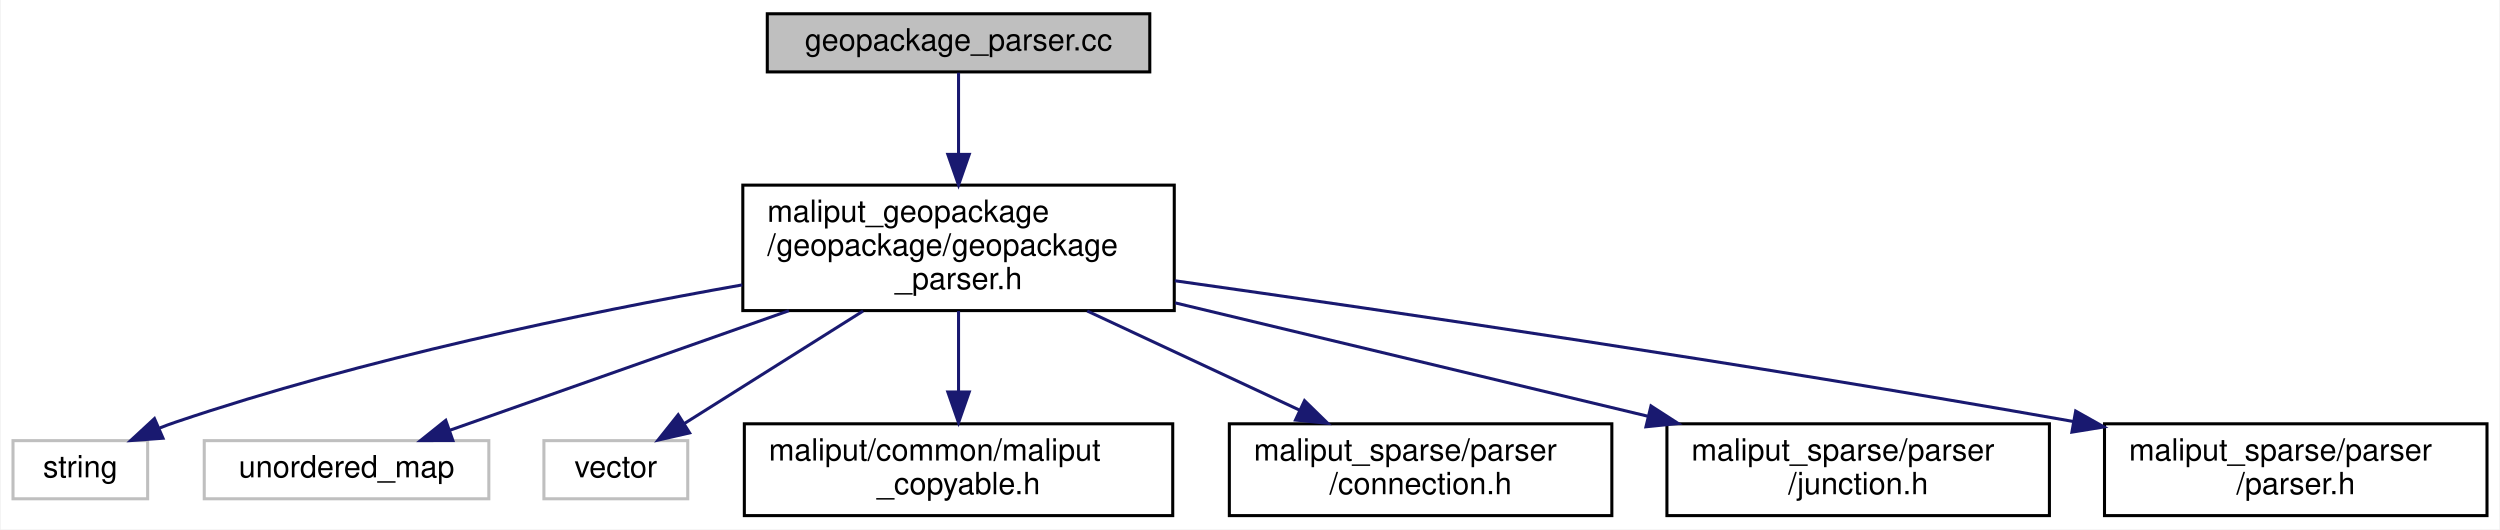
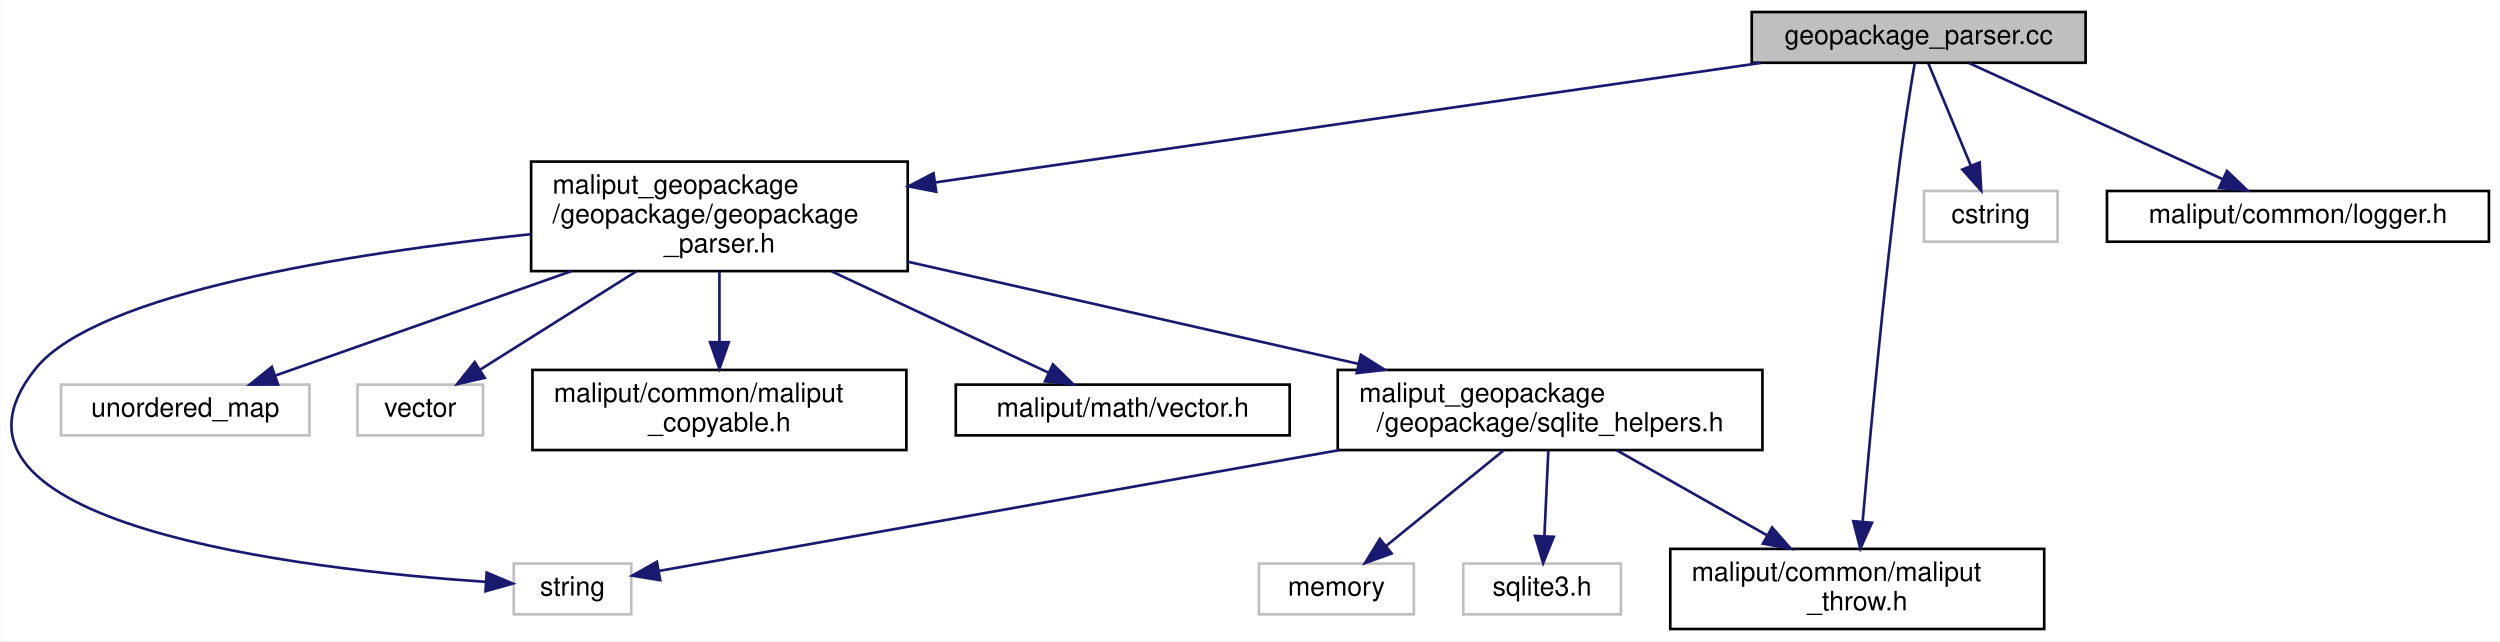
- <svg xmlns="http://www.w3.org/2000/svg" xmlns:xlink="http://www.w3.org/1999/xlink" width="817pt" height="173pt" viewBox="0.00 0.00 816.50 173.00">
-   <g id="graph0" class="graph" transform="scale(1 1) rotate(0) translate(4 169)">
-     <polygon fill="white" stroke="transparent" points="-4,4 -4,-169 812.5,-169 812.5,4 -4,4" />
+ <svg xmlns="http://www.w3.org/2000/svg" xmlns:xlink="http://www.w3.org/1999/xlink" width="936pt" height="240pt" viewBox="0.00 0.00 935.70 240.00">
+   <g id="graph0" class="graph" transform="scale(1 1) rotate(0) translate(4 236)">
+     <polygon fill="white" stroke="transparent" points="-4,4 -4,-236 931.7,-236 931.7,4 -4,4" />
    <g id="node1" class="node">
      <g id="a_node1">
        <a xlink:title=" ">
-           <polygon fill="#bfbfbf" stroke="black" points="246.5,-145.5 246.5,-164.5 371.5,-164.5 371.5,-145.5 246.5,-145.5" />
-           <text text-anchor="middle" x="309" y="-152.5" font-family="Helvetica,sans-Serif" font-size="10.00">geopackage_parser.cc</text>
+           <polygon fill="#bfbfbf" stroke="black" points="651.7,-212.5 651.7,-231.5 776.7,-231.5 776.7,-212.5 651.7,-212.5" />
+           <text text-anchor="middle" x="714.2" y="-219.5" font-family="Helvetica,sans-Serif" font-size="10.00">geopackage_parser.cc</text>
        </a>
      </g>
    </g>
    <g id="node2" class="node">
      <g id="a_node2">
        <a xlink:href="geopackage__parser_8h.html" target="_top" xlink:title=" ">
-           <polygon fill="white" stroke="black" points="238.5,-67.5 238.5,-108.5 379.5,-108.5 379.5,-67.5 238.5,-67.5" />
-           <text text-anchor="start" x="246.5" y="-96.5" font-family="Helvetica,sans-Serif" font-size="10.00">maliput_geopackage</text>
-           <text text-anchor="start" x="246.5" y="-85.5" font-family="Helvetica,sans-Serif" font-size="10.00">/geopackage/geopackage</text>
-           <text text-anchor="middle" x="309" y="-74.5" font-family="Helvetica,sans-Serif" font-size="10.00">_parser.h</text>
+           <polygon fill="white" stroke="black" points="194.7,-134.5 194.7,-175.5 335.7,-175.5 335.7,-134.5 194.7,-134.5" />
+           <text text-anchor="start" x="202.7" y="-163.5" font-family="Helvetica,sans-Serif" font-size="10.00">maliput_geopackage</text>
+           <text text-anchor="start" x="202.7" y="-152.5" font-family="Helvetica,sans-Serif" font-size="10.00">/geopackage/geopackage</text>
+           <text text-anchor="middle" x="265.2" y="-141.5" font-family="Helvetica,sans-Serif" font-size="10.00">_parser.h</text>
        </a>
      </g>
    </g>
    <g id="edge1" class="edge">
-       <path fill="none" stroke="midnightblue" d="M309,-145.23C309,-138.36 309,-128.38 309,-118.73" />
-       <polygon fill="midnightblue" stroke="midnightblue" points="312.5,-118.54 309,-108.54 305.5,-118.54 312.5,-118.54" />
+       <path fill="none" stroke="midnightblue" d="M655.04,-212.44C575.82,-200.97 434.96,-180.58 346.01,-167.7" />
+       <polygon fill="midnightblue" stroke="midnightblue" points="346.37,-164.21 335.97,-166.24 345.36,-171.14 346.37,-164.21" />
+     </g>
+     <g id="node11" class="node">
+       <g id="a_node11">
+         <a xlink:href="../../maliput/html/maliput__throw_8h.html.html" xlink:title=" ">
+           <polygon fill="white" stroke="black" points="621.2,-0.5 621.2,-30.5 761.2,-30.5 761.2,-0.5 621.2,-0.5" />
+           <text text-anchor="start" x="629.2" y="-18.5" font-family="Helvetica,sans-Serif" font-size="10.00">maliput/common/maliput</text>
+           <text text-anchor="middle" x="691.2" y="-7.5" font-family="Helvetica,sans-Serif" font-size="10.00">_throw.h</text>
+         </a>
+       </g>
+     </g>
+     <g id="edge14" class="edge">
+       <path fill="none" stroke="midnightblue" d="M712.72,-212.39C711.2,-203.35 708.83,-188.71 707.2,-176 701.11,-128.3 695.95,-72.33 693.24,-40.99" />
+       <polygon fill="midnightblue" stroke="midnightblue" points="696.7,-40.28 692.36,-30.61 689.72,-40.87 696.7,-40.28" />
+     </g>
+     <g id="node12" class="node">
+       <g id="a_node12">
+         <a xlink:title=" ">
+           <polygon fill="white" stroke="#bfbfbf" points="716.2,-145.5 716.2,-164.5 766.2,-164.5 766.2,-145.5 716.2,-145.5" />
+           <text text-anchor="middle" x="741.2" y="-152.5" font-family="Helvetica,sans-Serif" font-size="10.00">cstring</text>
+         </a>
+       </g>
+     </g>
+     <g id="edge12" class="edge">
+       <path fill="none" stroke="midnightblue" d="M717.84,-212.23C721.89,-202.49 728.54,-186.48 733.71,-174.03" />
+       <polygon fill="midnightblue" stroke="midnightblue" points="737.02,-175.2 737.62,-164.63 730.55,-172.52 737.02,-175.2" />
+     </g>
+     <g id="node13" class="node">
+       <g id="a_node13">
+         <a xlink:href="../../maliput/html/logger_8h.html.html" xlink:title=" ">
+           <polygon fill="white" stroke="black" points="784.7,-145.5 784.7,-164.5 927.7,-164.5 927.7,-145.5 784.7,-145.5" />
+           <text text-anchor="middle" x="856.2" y="-152.5" font-family="Helvetica,sans-Serif" font-size="10.00">maliput/common/logger.h</text>
+         </a>
+       </g>
+     </g>
+     <g id="edge13" class="edge">
+       <path fill="none" stroke="midnightblue" d="M733.06,-212.37C757.35,-201.25 799.8,-181.82 827.96,-168.93" />
+       <polygon fill="midnightblue" stroke="midnightblue" points="829.63,-172.01 837.27,-164.67 826.72,-165.65 829.63,-172.01" />
    </g>
    <g id="node3" class="node">
      <g id="a_node3">
        <a xlink:title=" ">
-           <polygon fill="white" stroke="#bfbfbf" points="0,-6 0,-25 44,-25 44,-6 0,-6" />
-           <text text-anchor="middle" x="22" y="-13" font-family="Helvetica,sans-Serif" font-size="10.00">string</text>
+           <polygon fill="white" stroke="#bfbfbf" points="188.2,-6 188.2,-25 232.2,-25 232.2,-6 188.2,-6" />
+           <text text-anchor="middle" x="210.2" y="-13" font-family="Helvetica,sans-Serif" font-size="10.00">string</text>
        </a>
      </g>
    </g>
    <g id="edge2" class="edge">
-       <path fill="none" stroke="midnightblue" d="M238.32,-75.9C186.26,-66.68 114.19,-51.72 53,-31 51.34,-30.44 49.64,-29.81 47.95,-29.14" />
-       <polygon fill="midnightblue" stroke="midnightblue" points="49.02,-25.79 38.45,-25.02 46.23,-32.21 49.02,-25.79" />
+       <path fill="none" stroke="midnightblue" d="M194.46,-148.31C126.91,-141.23 32.1,-126.44 9.2,-98 -37.75,-39.67 109.53,-22.78 177.62,-18.15" />
+       <polygon fill="midnightblue" stroke="midnightblue" points="178.06,-21.63 187.82,-17.51 177.62,-14.64 178.06,-21.63" />
    </g>
    <g id="node4" class="node">
      <g id="a_node4">
        <a xlink:title=" ">
-           <polygon fill="white" stroke="#bfbfbf" points="62.5,-6 62.5,-25 155.5,-25 155.5,-6 62.5,-6" />
-           <text text-anchor="middle" x="109" y="-13" font-family="Helvetica,sans-Serif" font-size="10.00">unordered_map</text>
+           <polygon fill="white" stroke="#bfbfbf" points="18.7,-73 18.7,-92 111.7,-92 111.7,-73 18.7,-73" />
+           <text text-anchor="middle" x="65.2" y="-80" font-family="Helvetica,sans-Serif" font-size="10.00">unordered_map</text>
        </a>
      </g>
    </g>
    <g id="edge3" class="edge">
-       <path fill="none" stroke="midnightblue" d="M253.55,-67.46C218.03,-54.93 173.08,-39.09 142.82,-28.42" />
-       <polygon fill="midnightblue" stroke="midnightblue" points="143.75,-25.04 133.15,-25.01 141.42,-31.64 143.75,-25.04" />
+       <path fill="none" stroke="midnightblue" d="M209.76,-134.46C174.24,-121.93 129.29,-106.09 99.02,-95.42" />
+       <polygon fill="midnightblue" stroke="midnightblue" points="99.95,-92.04 89.35,-92.01 97.62,-98.64 99.95,-92.04" />
    </g>
    <g id="node5" class="node">
      <g id="a_node5">
        <a xlink:title=" ">
-           <polygon fill="white" stroke="#bfbfbf" points="173.5,-6 173.5,-25 220.5,-25 220.5,-6 173.5,-6" />
-           <text text-anchor="middle" x="197" y="-13" font-family="Helvetica,sans-Serif" font-size="10.00">vector</text>
+           <polygon fill="white" stroke="#bfbfbf" points="129.7,-73 129.7,-92 176.7,-92 176.7,-73 129.7,-73" />
+           <text text-anchor="middle" x="153.2" y="-80" font-family="Helvetica,sans-Serif" font-size="10.00">vector</text>
        </a>
      </g>
    </g>
    <g id="edge4" class="edge">
-       <path fill="none" stroke="midnightblue" d="M277.8,-67.36C259.23,-55.67 236.11,-41.12 219.36,-30.57" />
-       <polygon fill="midnightblue" stroke="midnightblue" points="221.11,-27.54 210.78,-25.17 217.38,-33.46 221.11,-27.54" />
+       <path fill="none" stroke="midnightblue" d="M234,-134.36C215.44,-122.67 192.31,-108.12 175.56,-97.57" />
+       <polygon fill="midnightblue" stroke="midnightblue" points="177.31,-94.54 166.98,-92.17 173.58,-100.46 177.31,-94.54" />
    </g>
    <g id="node6" class="node">
      <g id="a_node6">
        <a xlink:href="../../maliput/html/maliput__copyable_8h.html.html" xlink:title=" ">
-           <polygon fill="white" stroke="black" points="239,-0.5 239,-30.5 379,-30.5 379,-0.5 239,-0.5" />
-           <text text-anchor="start" x="247" y="-18.5" font-family="Helvetica,sans-Serif" font-size="10.00">maliput/common/maliput</text>
-           <text text-anchor="middle" x="309" y="-7.5" font-family="Helvetica,sans-Serif" font-size="10.00">_copyable.h</text>
+           <polygon fill="white" stroke="black" points="195.2,-67.5 195.2,-97.5 335.2,-97.5 335.2,-67.5 195.2,-67.5" />
+           <text text-anchor="start" x="203.2" y="-85.5" font-family="Helvetica,sans-Serif" font-size="10.00">maliput/common/maliput</text>
+           <text text-anchor="middle" x="265.2" y="-74.5" font-family="Helvetica,sans-Serif" font-size="10.00">_copyable.h</text>
        </a>
      </g>
    </g>
    <g id="edge5" class="edge">
-       <path fill="none" stroke="midnightblue" d="M309,-67.36C309,-59.23 309,-49.7 309,-41.11" />
-       <polygon fill="midnightblue" stroke="midnightblue" points="312.5,-40.89 309,-30.89 305.5,-40.89 312.5,-40.89" />
+       <path fill="none" stroke="midnightblue" d="M265.2,-134.36C265.2,-126.23 265.2,-116.7 265.2,-108.11" />
+       <polygon fill="midnightblue" stroke="midnightblue" points="268.7,-107.89 265.2,-97.89 261.7,-107.89 268.7,-107.89" />
    </g>
    <g id="node7" class="node">
      <g id="a_node7">
-         <a xlink:href="../../maliput_sparse/html/connection_8h.html.html" xlink:title=" ">
-           <polygon fill="white" stroke="black" points="397.5,-0.5 397.5,-30.5 522.5,-30.5 522.5,-0.5 397.5,-0.5" />
-           <text text-anchor="start" x="405.5" y="-18.5" font-family="Helvetica,sans-Serif" font-size="10.00">maliput_sparse/parser</text>
-           <text text-anchor="middle" x="460" y="-7.5" font-family="Helvetica,sans-Serif" font-size="10.00">/connection.h</text>
+         <a xlink:href="../../maliput/html/vector_8h.html.html" xlink:title=" ">
+           <polygon fill="white" stroke="black" points="353.7,-73 353.7,-92 478.7,-92 478.7,-73 353.7,-73" />
+           <text text-anchor="middle" x="416.2" y="-80" font-family="Helvetica,sans-Serif" font-size="10.00">maliput/math/vector.h</text>
        </a>
      </g>
    </g>
    <g id="edge6" class="edge">
-       <path fill="none" stroke="midnightblue" d="M351.06,-67.36C372.8,-57.21 399.18,-44.9 420.53,-34.93" />
-       <polygon fill="midnightblue" stroke="midnightblue" points="422.07,-38.07 429.65,-30.67 419.11,-31.73 422.07,-38.07" />
+       <path fill="none" stroke="midnightblue" d="M307.27,-134.36C333.23,-122.24 365.8,-107.03 388.53,-96.42" />
+       <polygon fill="midnightblue" stroke="midnightblue" points="390.05,-99.58 397.63,-92.17 387.08,-93.23 390.05,-99.58" />
    </g>
    <g id="node8" class="node">
      <g id="a_node8">
-         <a xlink:href="../../maliput_sparse/html/junction_8h.html.html" xlink:title=" ">
-           <polygon fill="white" stroke="black" points="540.5,-0.5 540.5,-30.5 665.5,-30.5 665.5,-0.5 540.5,-0.5" />
-           <text text-anchor="start" x="548.5" y="-18.5" font-family="Helvetica,sans-Serif" font-size="10.00">maliput_sparse/parser</text>
-           <text text-anchor="middle" x="603" y="-7.5" font-family="Helvetica,sans-Serif" font-size="10.00">/junction.h</text>
+         <a xlink:href="sqlite__helpers_8h.html" target="_top" xlink:title=" ">
+           <polygon fill="white" stroke="black" points="496.7,-67.5 496.7,-97.5 655.7,-97.5 655.7,-67.5 496.7,-67.5" />
+           <text text-anchor="start" x="504.7" y="-85.5" font-family="Helvetica,sans-Serif" font-size="10.00">maliput_geopackage</text>
+           <text text-anchor="middle" x="576.2" y="-74.5" font-family="Helvetica,sans-Serif" font-size="10.00">/geopackage/sqlite_helpers.h</text>
        </a>
      </g>
    </g>
    <g id="edge7" class="edge">
-       <path fill="none" stroke="midnightblue" d="M379.79,-70.02C426.65,-58.79 487.78,-44.13 534.22,-32.99" />
-       <polygon fill="midnightblue" stroke="midnightblue" points="535.29,-36.34 544.19,-30.6 533.65,-29.53 535.29,-36.34" />
+       <path fill="none" stroke="midnightblue" d="M335.77,-138C386.18,-126.58 453.76,-111.26 504.43,-99.77" />
+       <polygon fill="midnightblue" stroke="midnightblue" points="505.35,-103.15 514.33,-97.53 503.8,-96.32 505.35,-103.15" />
+     </g>
+     <g id="edge9" class="edge">
+       <path fill="none" stroke="midnightblue" d="M497.24,-67.48C417.87,-53.38 299.42,-32.34 242.72,-22.28" />
+       <polygon fill="midnightblue" stroke="midnightblue" points="243.02,-18.77 232.56,-20.47 241.79,-25.67 243.02,-18.77" />
    </g>
    <g id="node9" class="node">
      <g id="a_node9">
-         <a xlink:href="../../maliput_sparse/html/parser_8h.html.html" xlink:title=" ">
-           <polygon fill="white" stroke="black" points="683.5,-0.5 683.5,-30.5 808.5,-30.5 808.5,-0.5 683.5,-0.5" />
-           <text text-anchor="start" x="691.5" y="-18.5" font-family="Helvetica,sans-Serif" font-size="10.00">maliput_sparse/parser</text>
-           <text text-anchor="middle" x="746" y="-7.5" font-family="Helvetica,sans-Serif" font-size="10.00">/parser.h</text>
+         <a xlink:title=" ">
+           <polygon fill="white" stroke="#bfbfbf" points="467.2,-6 467.2,-25 525.2,-25 525.2,-6 467.2,-6" />
+           <text text-anchor="middle" x="496.2" y="-13" font-family="Helvetica,sans-Serif" font-size="10.00">memory</text>
        </a>
      </g>
    </g>
    <g id="edge8" class="edge">
-       <path fill="none" stroke="midnightblue" d="M379.68,-77.25C451.28,-67.13 565.47,-50.33 673.24,-31.27" />
-       <polygon fill="midnightblue" stroke="midnightblue" points="674.08,-34.67 683.31,-29.48 672.85,-27.78 674.08,-34.67" />
+       <path fill="none" stroke="midnightblue" d="M558.84,-67.4C545.88,-56.86 528.17,-42.48 514.9,-31.69" />
+       <polygon fill="midnightblue" stroke="midnightblue" points="516.87,-28.78 506.9,-25.19 512.46,-34.22 516.87,-28.78" />
+     </g>
+     <g id="node10" class="node">
+       <g id="a_node10">
+         <a xlink:title=" ">
+           <polygon fill="white" stroke="#bfbfbf" points="543.7,-6 543.7,-25 602.7,-25 602.7,-6 543.7,-6" />
+           <text text-anchor="middle" x="573.2" y="-13" font-family="Helvetica,sans-Serif" font-size="10.00">sqlite3.h</text>
+         </a>
+       </g>
+     </g>
+     <g id="edge10" class="edge">
+       <path fill="none" stroke="midnightblue" d="M575.55,-67.4C575.12,-57.96 574.54,-45.45 574.07,-35.19" />
+       <polygon fill="midnightblue" stroke="midnightblue" points="577.56,-35.02 573.6,-25.19 570.57,-35.35 577.56,-35.02" />
+     </g>
+     <g id="edge11" class="edge">
+       <path fill="none" stroke="midnightblue" d="M601.16,-67.4C617.58,-58.11 639.29,-45.84 657.28,-35.67" />
+       <polygon fill="midnightblue" stroke="midnightblue" points="659.32,-38.54 666.3,-30.58 655.87,-32.45 659.32,-38.54" />
    </g>
  </g>
</svg>
